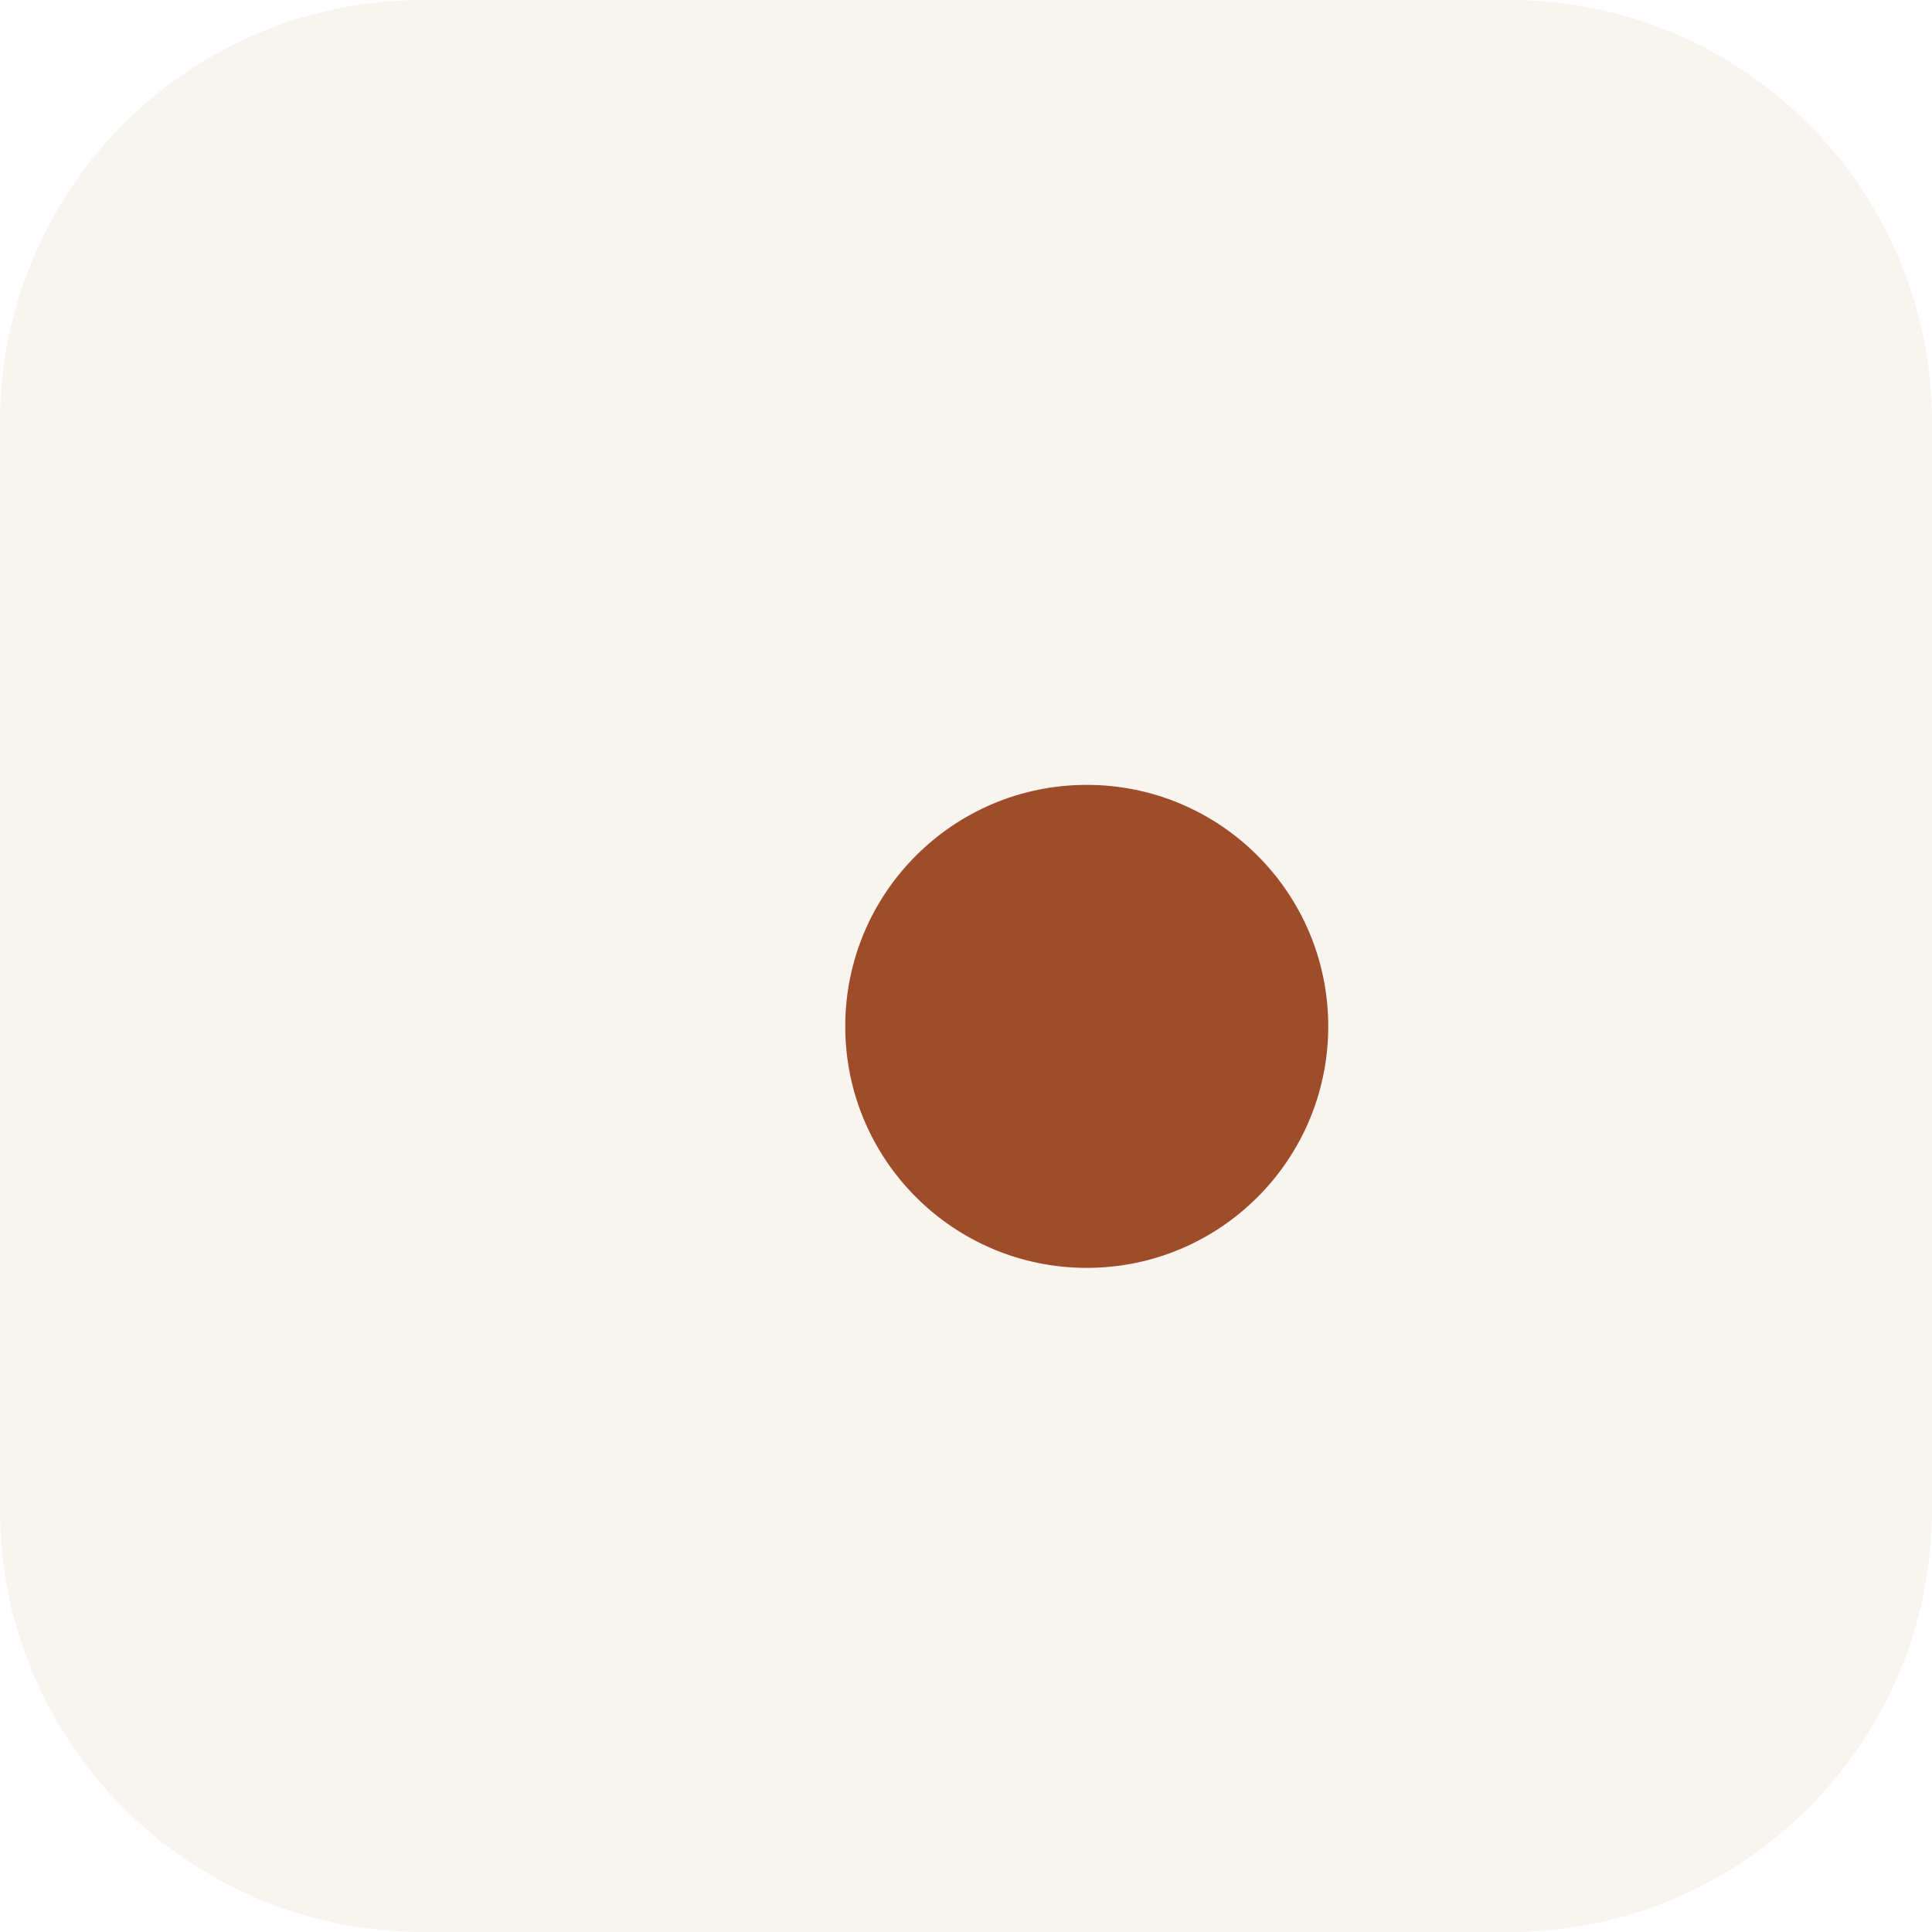
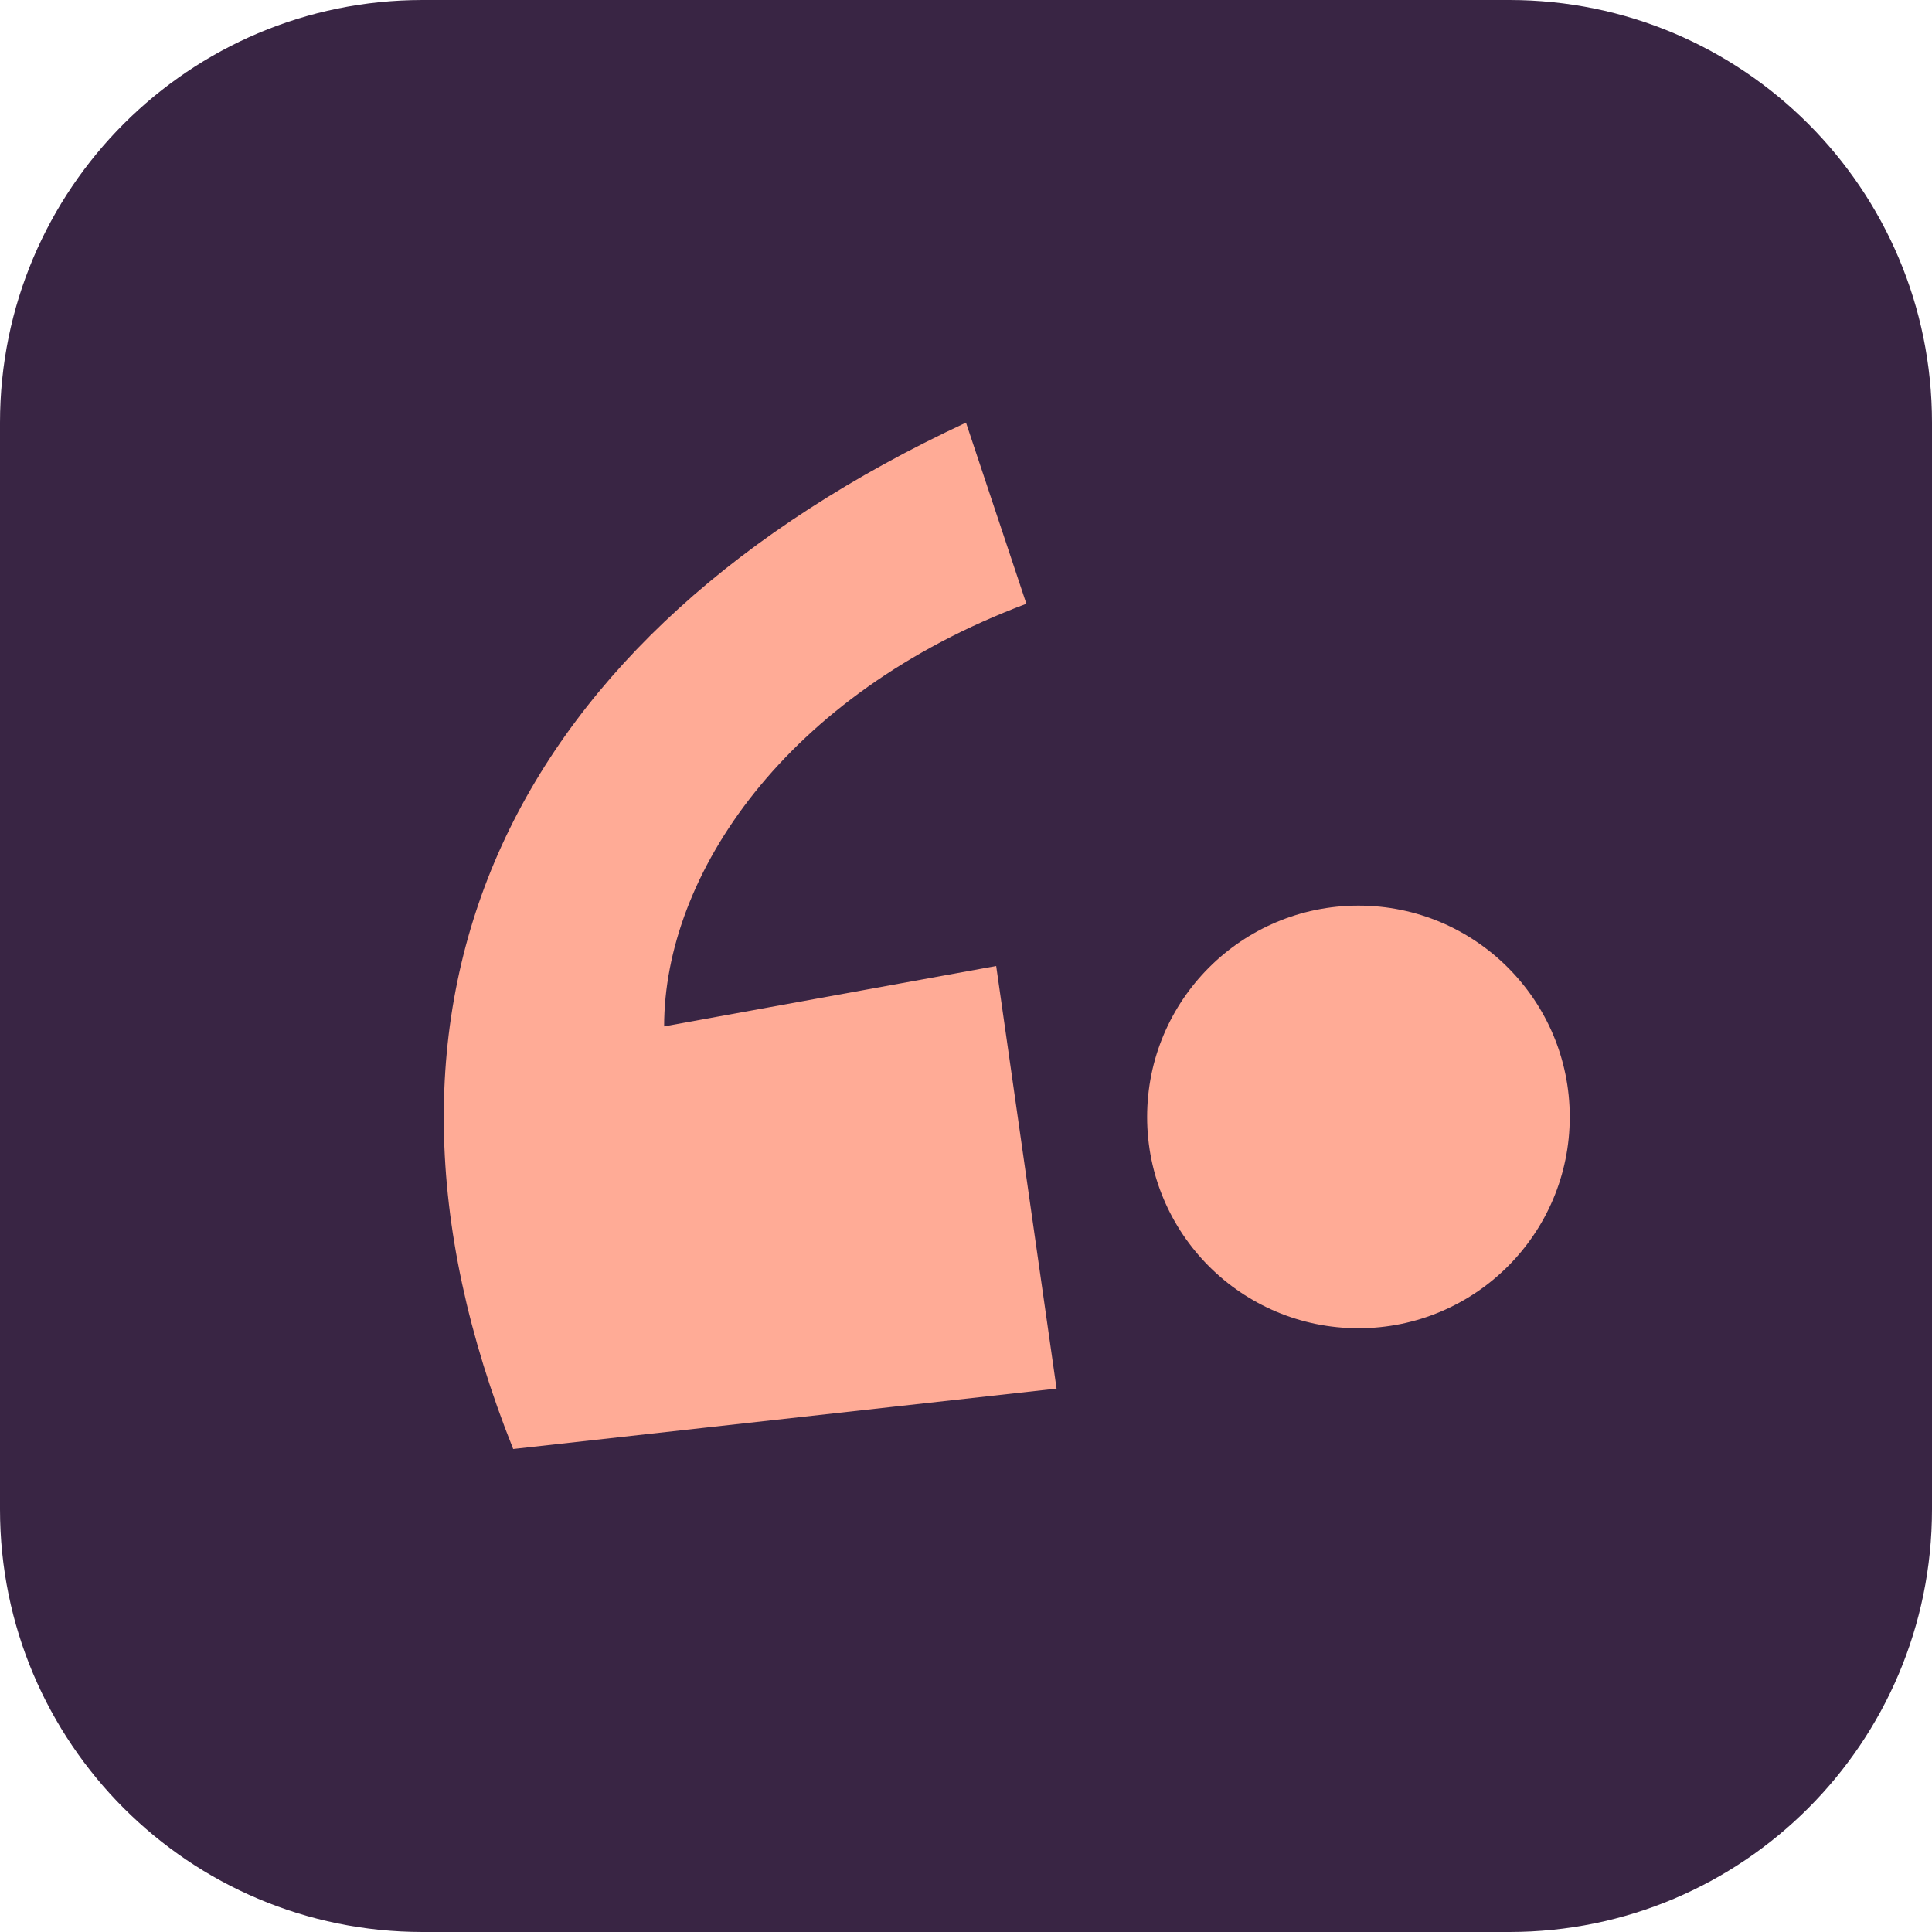
<svg xmlns="http://www.w3.org/2000/svg" viewBox="0 0 64 64">
-   <rect width="64" height="64" rx="14" fill="#F8F5F0" />
-   <circle cx="36" cy="34" r="8" fill="#9F4C2A" />
+   <rect width="64" height="64" rx="14" fill="#392544" />
+   <path d="M32 14 L34 20 C26 23 22 29 22 34 L33 32 L35 46 L17 48 C11 33 17 21 32 14 Z" fill="#FFAB96" />
+   <circle cx="45" cy="37" r="7" fill="#FFAB96" />
</svg>
